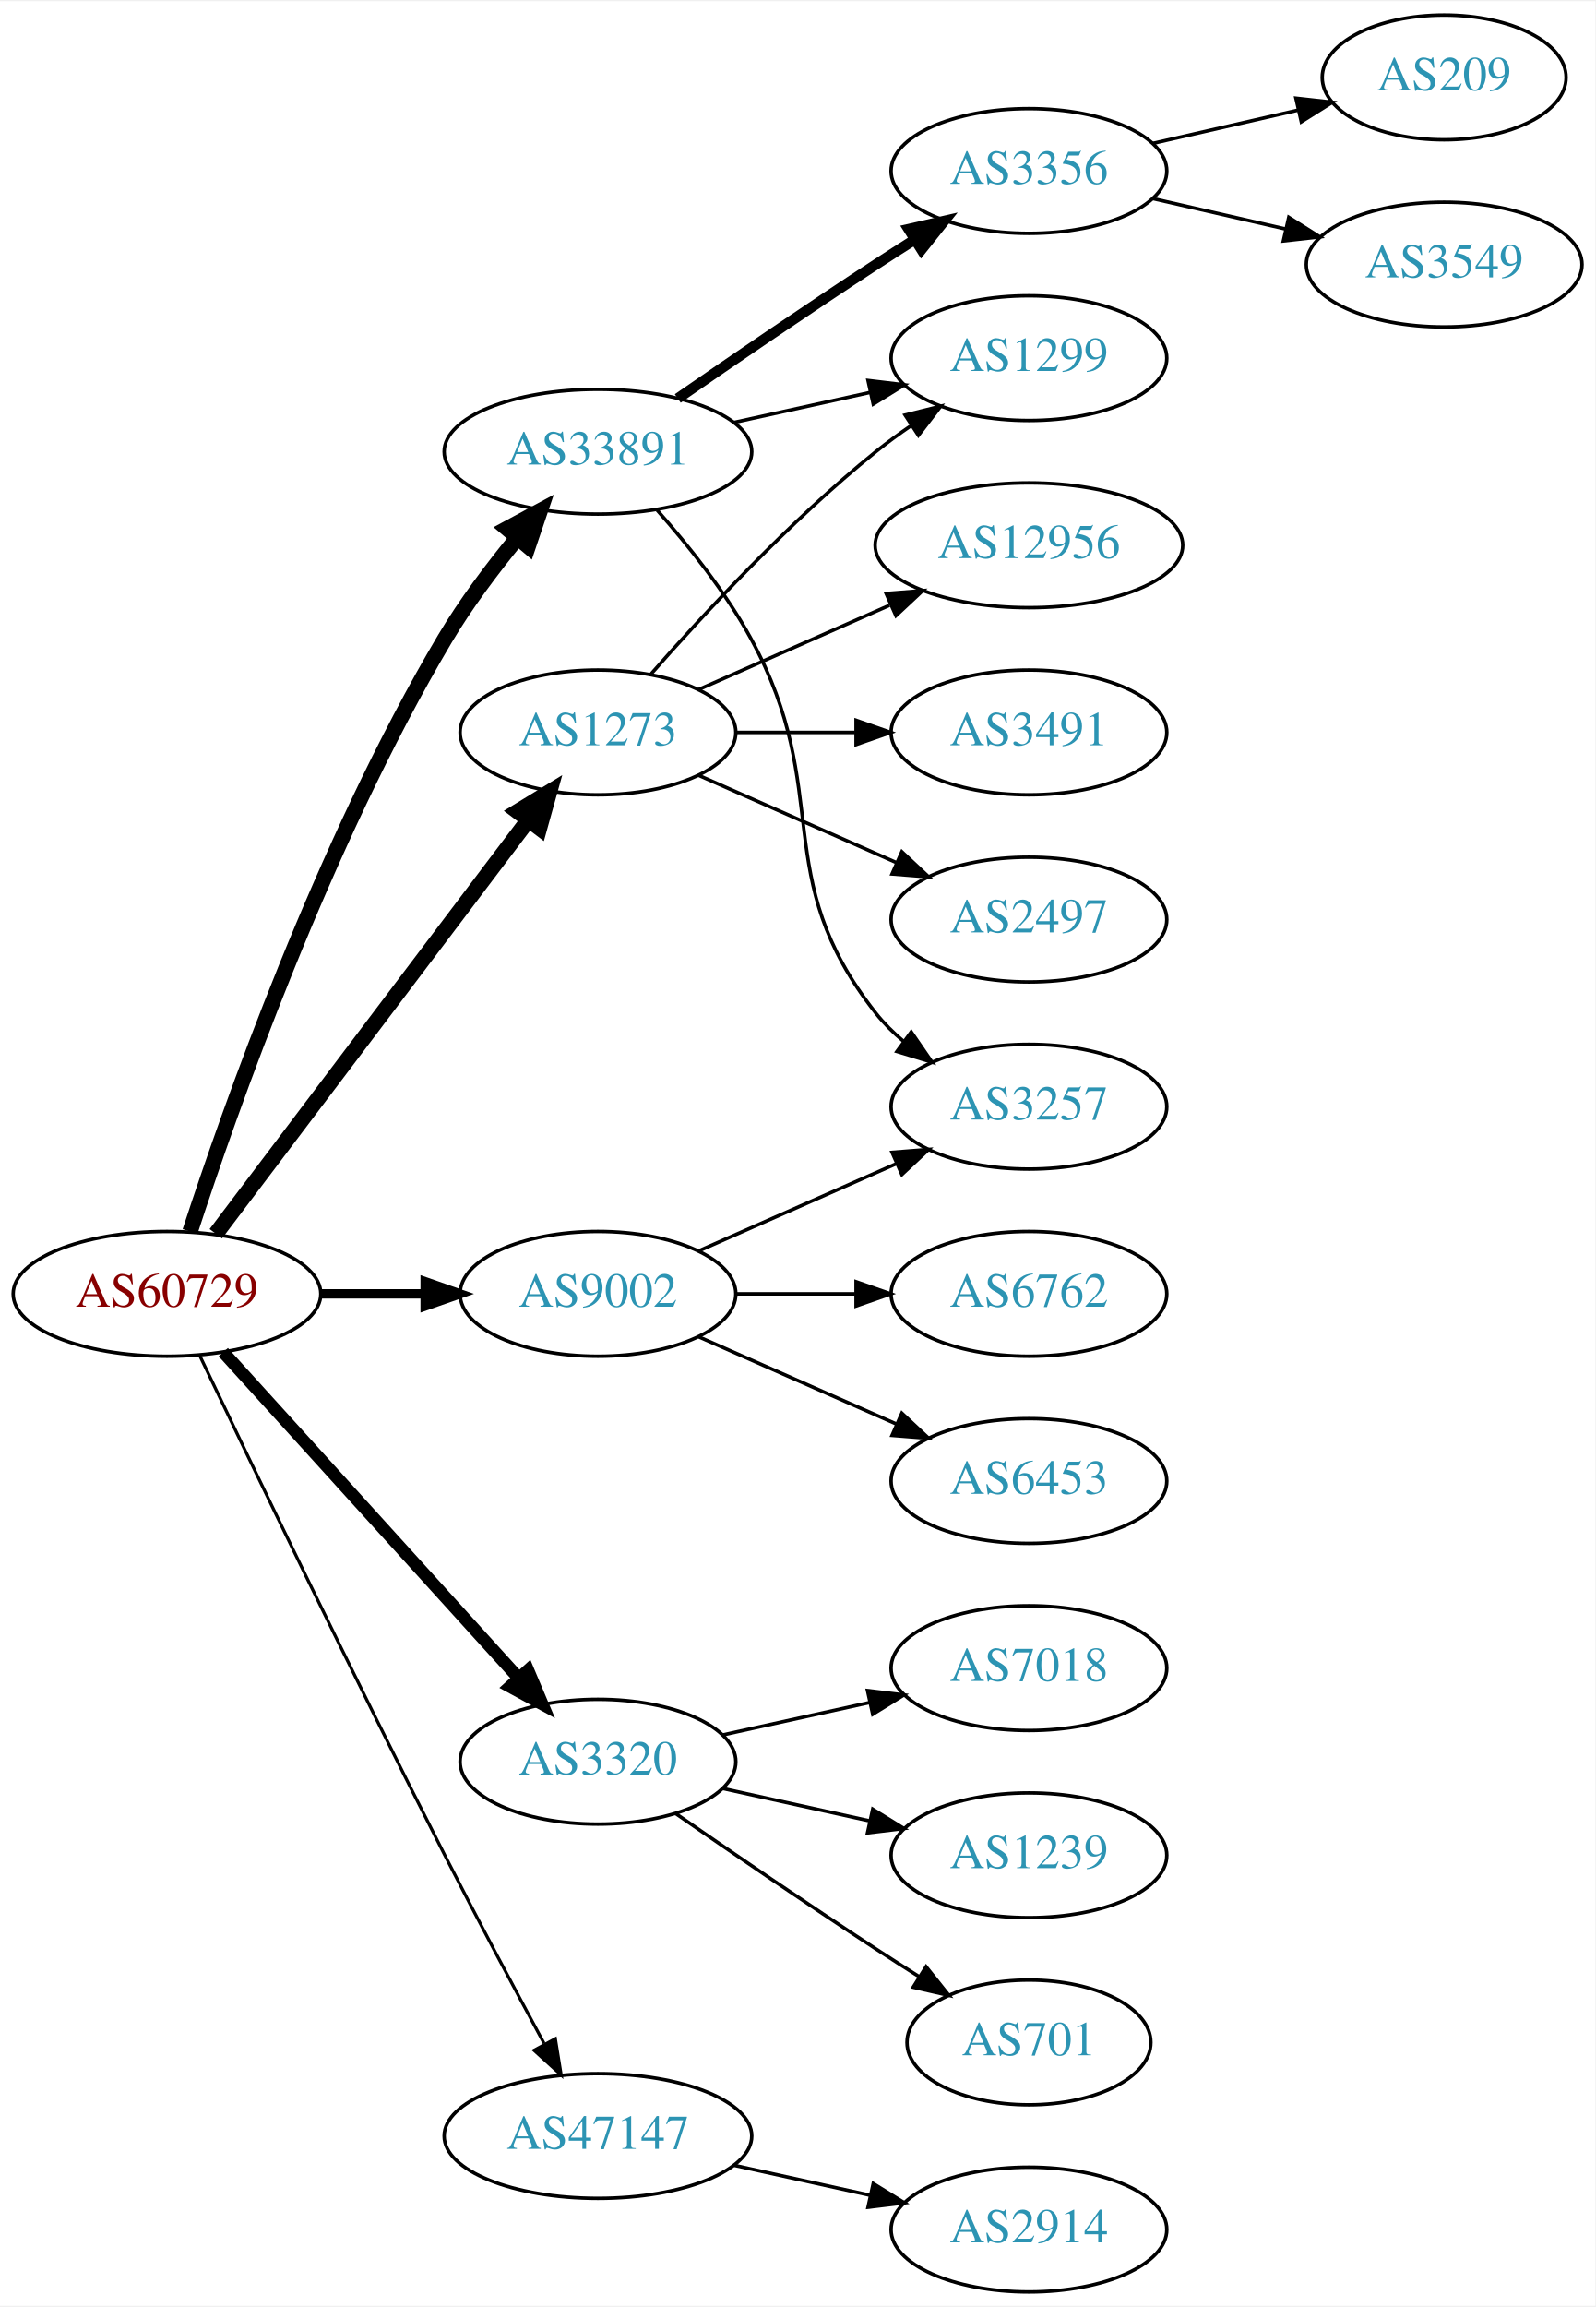
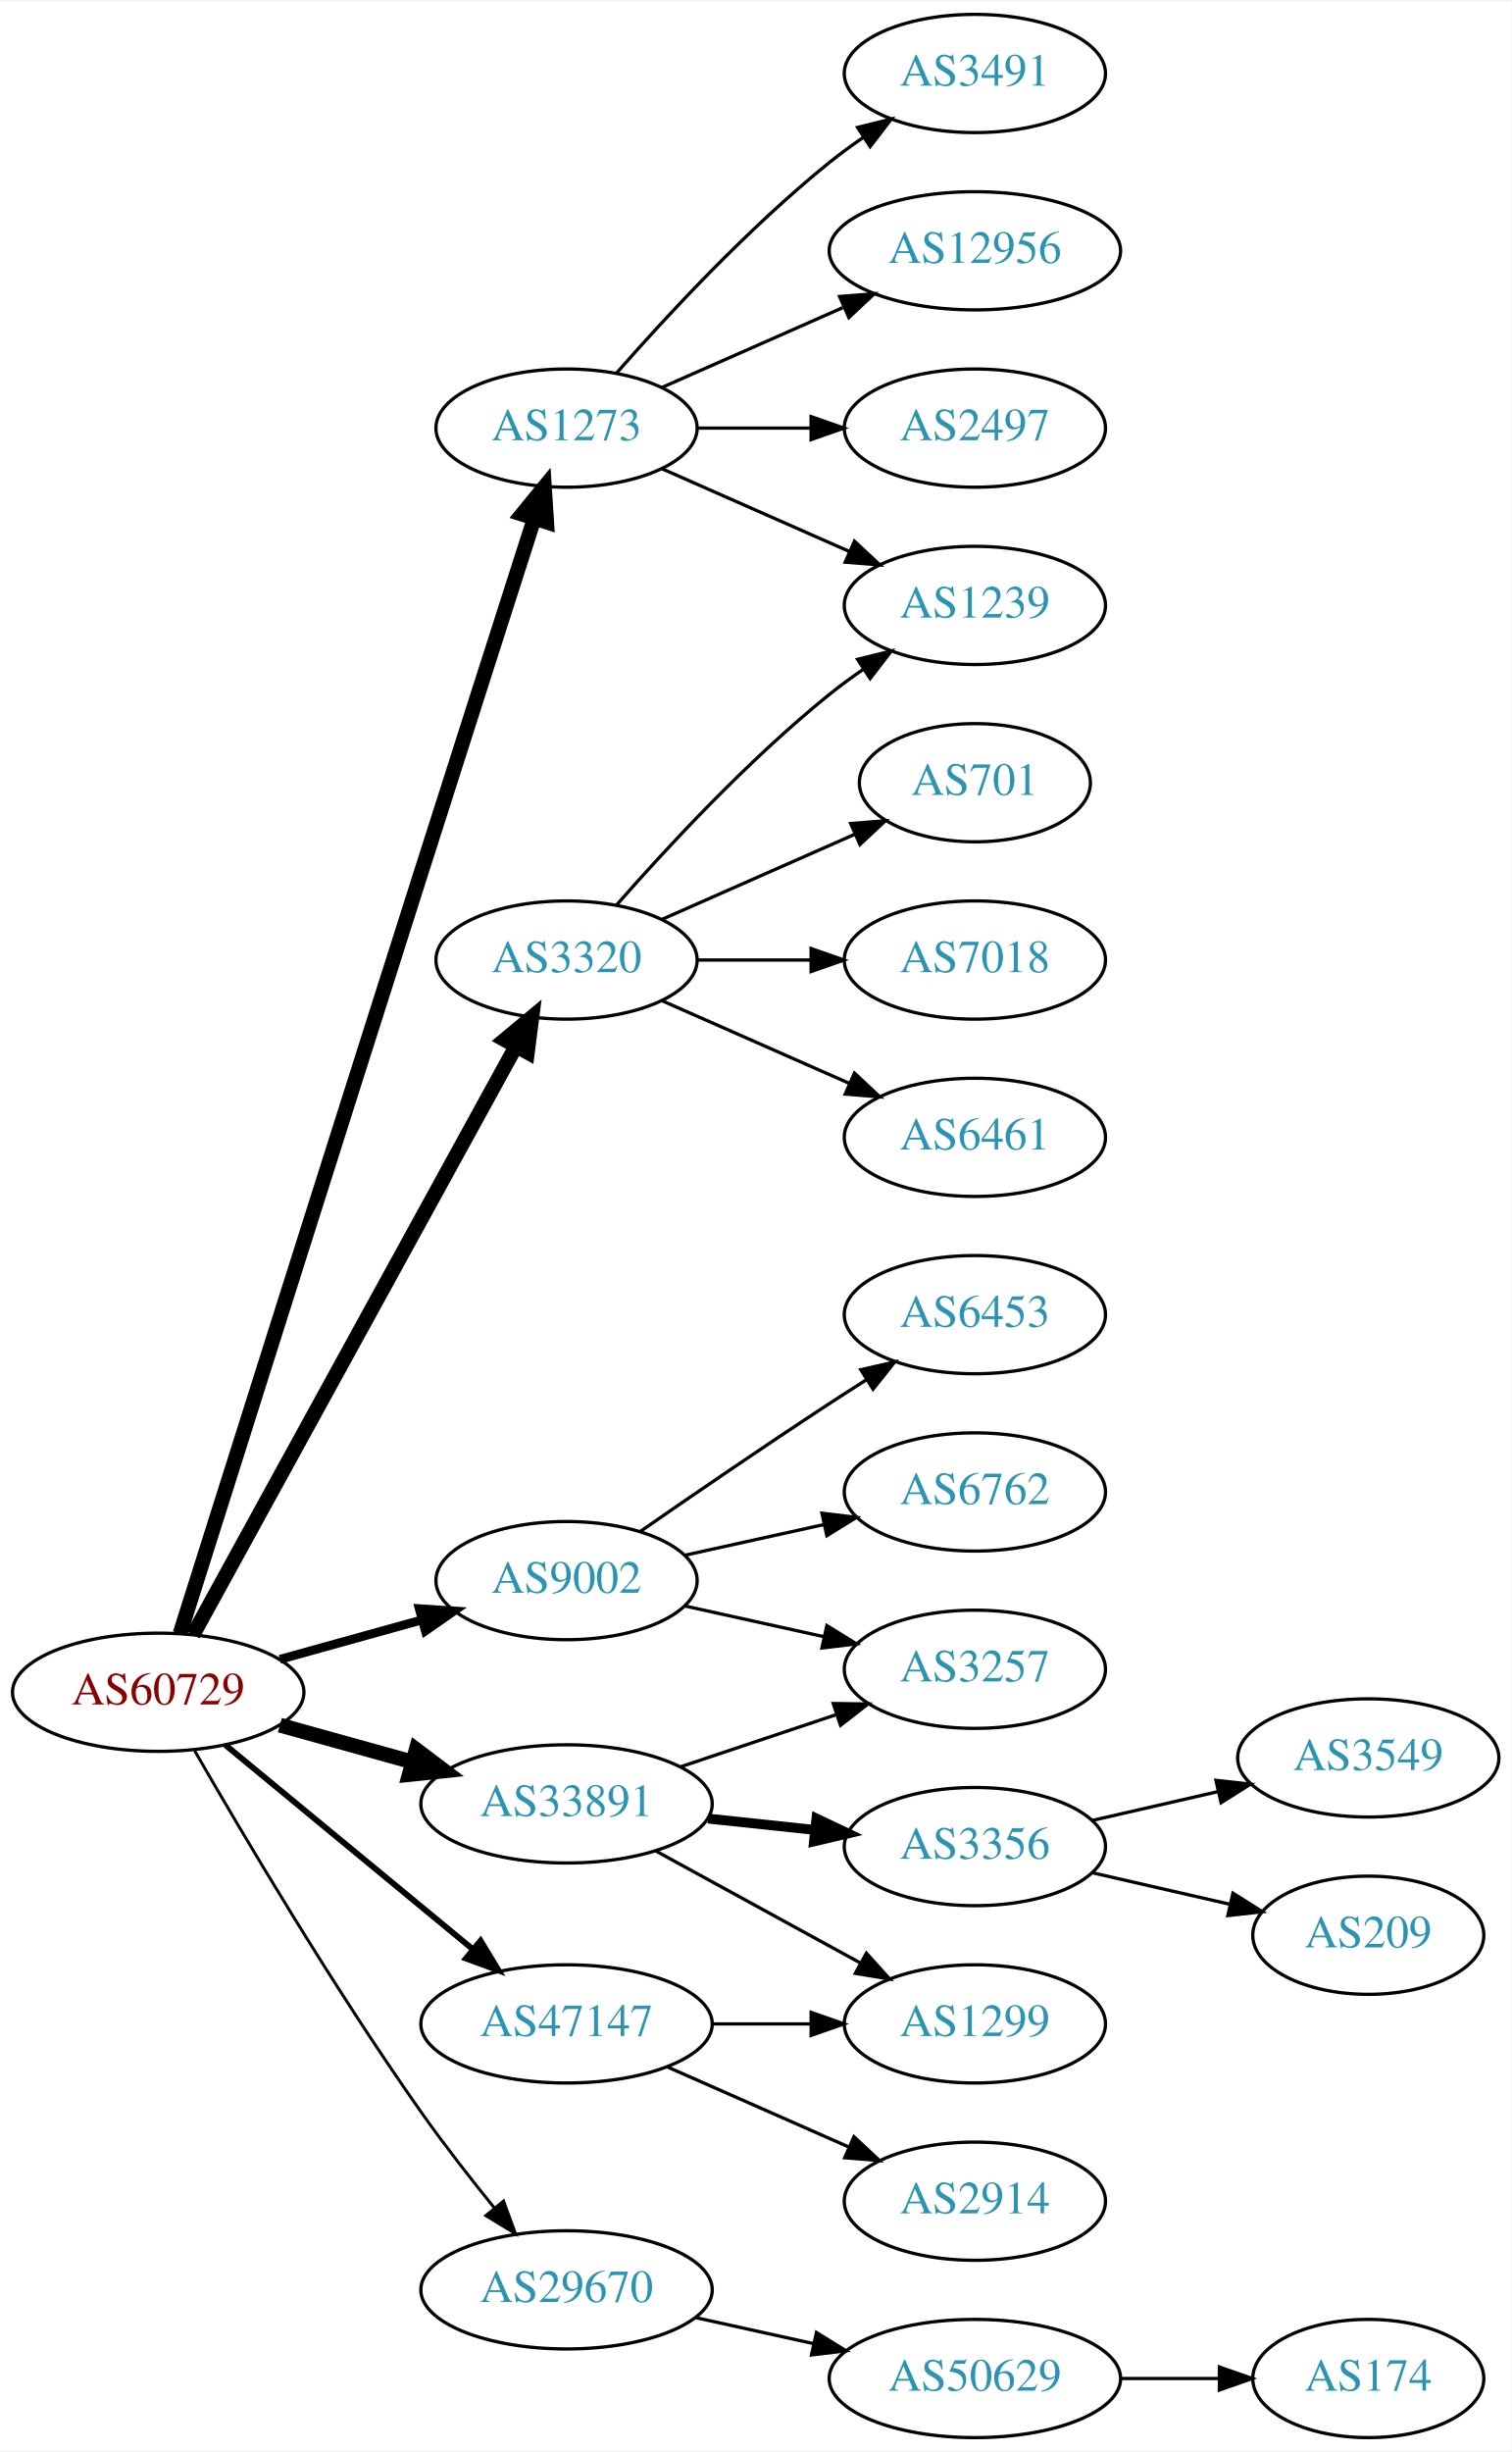
- <svg xmlns="http://www.w3.org/2000/svg" xmlns:xlink="http://www.w3.org/1999/xlink" width="460pt" height="665pt" viewBox="0.00 0.00 460.47 665.00">
-   <g id="graph0" class="graph" transform="scale(1 1) rotate(0) translate(4 661)">
-     <polygon fill="white" stroke="none" points="-4,4 -4,-661 456.469,-661 456.469,4 -4,4" />
+ <svg xmlns="http://www.w3.org/2000/svg" xmlns:xlink="http://www.w3.org/1999/xlink" width="460pt" height="746pt" viewBox="0.00 0.00 460.47 746.00">
+   <g id="graph0" class="graph" transform="scale(1 1) rotate(0) translate(4 742)">
+     <polygon fill="white" stroke="none" points="-4,4 -4,-742 456.469,-742 456.469,4 -4,4" />
    <g id="node1" class="node">
      <g id="a_node1">
        <a xlink:href="/asn/60729" xlink:title="AS60729 ~ Zwiebelfreunde e.V. [AT]">
-           <ellipse fill="#ffffff" stroke="black" cx="44.196" cy="-288" rx="44.393" ry="18" />
-           <text text-anchor="middle" x="44.196" y="-284.3" font-family="Times,serif" font-size="14.00" fill="#880000">AS60729</text>
+           <ellipse fill="#ffffff" stroke="black" cx="44.196" cy="-227" rx="44.393" ry="18" />
+           <text text-anchor="middle" x="44.196" y="-223.3" font-family="Times,serif" font-size="14.00" fill="#880000">AS60729</text>
        </a>
      </g>
    </g>
    <g id="node2" class="node">
      <g id="a_node2">
        <a xlink:href="/asn/1273" xlink:title="AS1273 ~ Vodafone Group PLC [EU]">
-           <ellipse fill="#ffffff" stroke="black" cx="168.588" cy="-450" rx="39.794" ry="18" />
-           <text text-anchor="middle" x="168.588" y="-446.3" font-family="Times,serif" font-size="14.00" fill="#2c94b3">AS1273</text>
+           <ellipse fill="#ffffff" stroke="black" cx="168.588" cy="-612" rx="39.794" ry="18" />
+           <text text-anchor="middle" x="168.588" y="-608.3" font-family="Times,serif" font-size="14.00" fill="#2c94b3">AS1273</text>
        </a>
      </g>
    </g>
    <g id="edge1" class="edge">
-       <path fill="none" stroke="black" stroke-width="4.5" d="M58.294,-305.337C79.919,-333.96 123.19,-391.233 148.312,-424.486" />
-       <polygon fill="black" stroke="black" stroke-width="4.5" points="145.415,-427.183 154.584,-432.788 151.698,-422.435 145.415,-427.183" />
+       <path fill="none" stroke="black" stroke-width="4.5" d="M50.844,-244.891C63.805,-285.933 96.699,-390.017 124.392,-477 136.241,-514.218 150.002,-557.18 158.75,-584.457" />
+       <polygon fill="black" stroke="black" stroke-width="4.5" points="155.038,-585.779 161.842,-594.099 162.537,-583.374 155.038,-585.779" />
    </g>
    <g id="node3" class="node">
      <g id="a_node3">
        <a xlink:href="/asn/3320" xlink:title="AS3320 ~ DTAG [DE]">
-           <ellipse fill="#ffffff" stroke="black" cx="168.588" cy="-153" rx="39.794" ry="18" />
-           <text text-anchor="middle" x="168.588" y="-149.3" font-family="Times,serif" font-size="14.00" fill="#2c94b3">AS3320</text>
+           <ellipse fill="#ffffff" stroke="black" cx="168.588" cy="-450" rx="39.794" ry="18" />
+           <text text-anchor="middle" x="168.588" y="-446.3" font-family="Times,serif" font-size="14.00" fill="#2c94b3">AS3320</text>
        </a>
      </g>
    </g>
    <g id="edge2" class="edge">
-       <path fill="none" stroke="black" stroke-width="3.6" d="M60.45,-271.175C81.913,-247.501 121.144,-204.229 145.711,-177.13" />
-       <polygon fill="black" stroke="black" stroke-width="3.6" points="148.403,-179.372 152.527,-169.613 143.217,-174.671 148.403,-179.372" />
+       <path fill="none" stroke="black" stroke-width="4.5" d="M54.8,-244.498C76.205,-283.498 127.924,-377.732 153.2,-423.785" />
+       <polygon fill="black" stroke="black" stroke-width="4.5" points="149.766,-425.711 158.029,-432.583 156.669,-421.922 149.766,-425.711" />
    </g>
    <g id="node4" class="node">
      <g id="a_node4">
        <a xlink:href="/asn/9002" xlink:title="AS9002 ~ RETN Limited [EU]">
-           <ellipse fill="#ffffff" stroke="black" cx="168.588" cy="-288" rx="39.794" ry="18" />
-           <text text-anchor="middle" x="168.588" y="-284.3" font-family="Times,serif" font-size="14.00" fill="#2c94b3">AS9002</text>
+           <ellipse fill="#ffffff" stroke="black" cx="168.588" cy="-261" rx="39.794" ry="18" />
+           <text text-anchor="middle" x="168.588" y="-257.3" font-family="Times,serif" font-size="14.00" fill="#2c94b3">AS9002</text>
        </a>
      </g>
    </g>
    <g id="edge3" class="edge">
-       <path fill="none" stroke="black" stroke-width="2.7" d="M88.692,-288C98.381,-288 108.717,-288 118.61,-288" />
-       <polygon fill="black" stroke="black" stroke-width="2.7" points="118.713,-291.5 128.713,-288 118.713,-284.5 118.713,-291.5" />
+       <path fill="none" stroke="black" stroke-width="2.7" d="M81.256,-237.017C94.76,-240.769 110.241,-245.069 124.33,-248.983" />
+       <polygon fill="black" stroke="black" stroke-width="2.7" points="123.724,-252.447 134.296,-251.751 125.597,-245.702 123.724,-252.447" />
    </g>
    <g id="node5" class="node">
      <g id="a_node5">
-         <a xlink:href="/asn/33891" xlink:title="AS33891 ~ CORE-BACKBONE GMBH GLOBAL NETWORK [DE]">
-           <ellipse fill="#ffffff" stroke="black" cx="168.588" cy="-531" rx="44.393" ry="18" />
-           <text text-anchor="middle" x="168.588" y="-527.3" font-family="Times,serif" font-size="14.00" fill="#2c94b3">AS33891</text>
+         <a xlink:href="/asn/29670" xlink:title="AS29670 ~ Individual Network Berlin e.V. [DE]">
+           <ellipse fill="#ffffff" stroke="black" cx="168.588" cy="-45" rx="44.393" ry="18" />
+           <text text-anchor="middle" x="168.588" y="-41.3" font-family="Times,serif" font-size="14.00" fill="#2c94b3">AS29670</text>
        </a>
      </g>
    </g>
    <g id="edge4" class="edge">
-       <path fill="none" stroke="black" stroke-width="4.5" d="M50.856,-305.978C62.127,-340.517 89.341,-417.958 124.392,-477 130.398,-487.117 138.136,-497.401 145.4,-506.243" />
-       <polygon fill="black" stroke="black" stroke-width="4.5" points="142.414,-508.81 151.874,-513.91 148.431,-503.729 142.414,-508.81" />
+       <path fill="none" stroke="black" stroke-width="0.9" d="M55.305,-209.178C69.764,-184.044 97.579,-137.008 124.392,-99 131.28,-89.236 139.342,-78.902 146.623,-69.916" />
+       <polygon fill="black" stroke="black" stroke-width="0.9" points="149.399,-72.051 153.035,-62.099 143.987,-67.612 149.399,-72.051" />
    </g>
    <g id="node6" class="node">
      <g id="a_node6">
-         <a xlink:href="/asn/47147" xlink:title="AS47147 ~ ANEXIA Internetdienstleistungs GmbH [AT]">
-           <ellipse fill="#ffffff" stroke="black" cx="168.588" cy="-45" rx="44.393" ry="18" />
-           <text text-anchor="middle" x="168.588" y="-41.3" font-family="Times,serif" font-size="14.00" fill="#2c94b3">AS47147</text>
+         <a xlink:href="/asn/33891" xlink:title="AS33891 ~ CORE-BACKBONE GMBH GLOBAL NETWORK [DE]">
+           <ellipse fill="#ffffff" stroke="black" cx="168.588" cy="-193" rx="44.393" ry="18" />
+           <text text-anchor="middle" x="168.588" y="-189.3" font-family="Times,serif" font-size="14.00" fill="#2c94b3">AS33891</text>
        </a>
      </g>
    </g>
    <g id="edge5" class="edge">
-       <path fill="none" stroke="black" stroke-width="0.9" d="M53.55,-270.4C67.777,-240.544 97.759,-178.133 124.392,-126 133.699,-107.783 144.533,-87.47 153.022,-71.743" />
-       <polygon fill="black" stroke="black" stroke-width="0.9" points="156.287,-73.064 157.97,-62.603 150.131,-69.731 156.287,-73.064" />
+       <path fill="none" stroke="black" stroke-width="4.5" d="M81.256,-216.983C93.842,-213.486 108.146,-209.513 121.44,-205.82" />
+       <polygon fill="black" stroke="black" stroke-width="4.5" points="122.782,-209.534 131.363,-203.063 120.674,-201.946 122.782,-209.534" />
    </g>
    <g id="node7" class="node">
      <g id="a_node7">
-         <a xlink:href="/asn/12956" xlink:title="AS12956 ~ TELXIUS [ES]">
-           <ellipse fill="#ffffff" stroke="black" cx="292.98" cy="-504" rx="44.393" ry="18" />
-           <text text-anchor="middle" x="292.98" y="-500.3" font-family="Times,serif" font-size="14.00" fill="#2c94b3">AS12956</text>
+         <a xlink:href="/asn/47147" xlink:title="AS47147 ~ ANEXIA Internetdienstleistungs GmbH [AT]">
+           <ellipse fill="#ffffff" stroke="black" cx="168.588" cy="-126" rx="44.393" ry="18" />
+           <text text-anchor="middle" x="168.588" y="-122.3" font-family="Times,serif" font-size="14.00" fill="#2c94b3">AS47147</text>
        </a>
      </g>
    </g>
    <g id="edge6" class="edge">
-       <path fill="none" stroke="black" d="M197.667,-462.389C213.984,-469.587 234.794,-478.769 252.714,-486.675" />
-       <polygon fill="black" stroke="black" points="251.763,-490.081 262.325,-490.916 254.588,-483.677 251.763,-490.081" />
+       <path fill="none" stroke="black" stroke-width="1.8" d="M64.59,-210.996C84.88,-194.252 116.917,-167.815 139.872,-148.872" />
+       <polygon fill="black" stroke="black" stroke-width="1.8" points="142.395,-151.328 147.88,-142.263 137.94,-145.929 142.395,-151.328" />
    </g>
    <g id="node8" class="node">
      <g id="a_node8">
-         <a xlink:href="/asn/1299" xlink:title="AS1299 ~ Telia Carrier [EU]">
+         <a xlink:href="/asn/3491" xlink:title="AS3491 ~ PCCW Global, Inc. [US]">
+           <ellipse fill="#ffffff" stroke="black" cx="292.98" cy="-720" rx="39.794" ry="18" />
+           <text text-anchor="middle" x="292.98" y="-716.3" font-family="Times,serif" font-size="14.00" fill="#2c94b3">AS3491</text>
+         </a>
+       </g>
+     </g>
+     <g id="edge7" class="edge">
+       <path fill="none" stroke="black" d="M183.74,-628.663C198.842,-645.894 223.963,-673.024 248.784,-693 252.04,-695.62 255.565,-698.192 259.149,-700.646" />
+       <polygon fill="black" stroke="black" points="257.237,-703.577 267.522,-706.121 261.068,-697.719 257.237,-703.577" />
+     </g>
+     <g id="node9" class="node">
+       <g id="a_node9">
+         <a xlink:href="/asn/12956" xlink:title="AS12956 ~ TELXIUS [ES]">
+           <ellipse fill="#ffffff" stroke="black" cx="292.98" cy="-666" rx="44.393" ry="18" />
+           <text text-anchor="middle" x="292.98" y="-662.3" font-family="Times,serif" font-size="14.00" fill="#2c94b3">AS12956</text>
+         </a>
+       </g>
+     </g>
+     <g id="edge8" class="edge">
+       <path fill="none" stroke="black" d="M197.667,-624.389C213.984,-631.587 234.794,-640.769 252.714,-648.675" />
+       <polygon fill="black" stroke="black" points="251.763,-652.081 262.325,-652.916 254.588,-645.677 251.763,-652.081" />
+     </g>
+     <g id="node10" class="node">
+       <g id="a_node10">
+         <a xlink:href="/asn/1239" xlink:title="AS1239 ~ Sprint [US]">
          <ellipse fill="#ffffff" stroke="black" cx="292.98" cy="-558" rx="39.794" ry="18" />
-           <text text-anchor="middle" x="292.98" y="-554.3" font-family="Times,serif" font-size="14.00" fill="#2c94b3">AS1299</text>
-         </a>
-       </g>
-     </g>
-     <g id="edge7" class="edge">
+           <text text-anchor="middle" x="292.98" y="-554.3" font-family="Times,serif" font-size="14.00" fill="#2c94b3">AS1239</text>
+         </a>
+       </g>
+     </g>
+     <g id="edge9" class="edge">
+       <path fill="none" stroke="black" d="M197.667,-599.611C214.615,-592.134 236.413,-582.517 254.782,-574.412" />
+       <polygon fill="black" stroke="black" points="256.296,-577.57 264.032,-570.331 253.47,-571.166 256.296,-577.57" />
+     </g>
+     <g id="node11" class="node">
+       <g id="a_node11">
+         <a xlink:href="/asn/2497" xlink:title="AS2497 ~ Internet Initiative Japan Inc. [JP]">
+           <ellipse fill="#ffffff" stroke="black" cx="292.98" cy="-612" rx="39.794" ry="18" />
+           <text text-anchor="middle" x="292.98" y="-608.3" font-family="Times,serif" font-size="14.00" fill="#2c94b3">AS2497</text>
+         </a>
+       </g>
+     </g>
+     <g id="edge10" class="edge">
+       <path fill="none" stroke="black" d="M208.314,-612C219.252,-612 231.303,-612 242.769,-612" />
+       <polygon fill="black" stroke="black" points="243.087,-615.5 253.087,-612 243.087,-608.5 243.087,-615.5" />
+     </g>
+     <g id="edge14" class="edge">
      <path fill="none" stroke="black" d="M183.74,-466.663C198.842,-483.894 223.963,-511.024 248.784,-531 252.04,-533.62 255.565,-536.192 259.149,-538.646" />
      <polygon fill="black" stroke="black" points="257.237,-541.577 267.522,-544.121 261.068,-535.719 257.237,-541.577" />
    </g>
-     <g id="node9" class="node">
-       <g id="a_node9">
-         <a xlink:href="/asn/3491" xlink:title="AS3491 ~ PCCW Global, Inc. [US]">
+     <g id="node12" class="node">
+       <g id="a_node12">
+         <a xlink:href="/asn/701" xlink:title="AS701 ~ UUNET [US]">
+           <ellipse fill="#ffffff" stroke="black" cx="292.98" cy="-504" rx="35.194" ry="18" />
+           <text text-anchor="middle" x="292.98" y="-500.3" font-family="Times,serif" font-size="14.00" fill="#2c94b3">AS701</text>
+         </a>
+       </g>
+     </g>
+     <g id="edge11" class="edge">
+       <path fill="none" stroke="black" d="M197.667,-462.389C215.096,-470.078 237.653,-480.031 256.337,-488.274" />
+       <polygon fill="black" stroke="black" points="255.145,-491.573 265.707,-492.408 257.97,-485.169 255.145,-491.573" />
+     </g>
+     <g id="node13" class="node">
+       <g id="a_node13">
+         <a xlink:href="/asn/7018" xlink:title="AS7018 ~ AT&amp;T Services, Inc. [US]">
          <ellipse fill="#ffffff" stroke="black" cx="292.98" cy="-450" rx="39.794" ry="18" />
-           <text text-anchor="middle" x="292.98" y="-446.3" font-family="Times,serif" font-size="14.00" fill="#2c94b3">AS3491</text>
-         </a>
-       </g>
-     </g>
-     <g id="edge8" class="edge">
+           <text text-anchor="middle" x="292.98" y="-446.3" font-family="Times,serif" font-size="14.00" fill="#2c94b3">AS7018</text>
+         </a>
+       </g>
+     </g>
+     <g id="edge12" class="edge">
      <path fill="none" stroke="black" d="M208.314,-450C219.252,-450 231.303,-450 242.769,-450" />
      <polygon fill="black" stroke="black" points="243.087,-453.5 253.087,-450 243.087,-446.5 243.087,-453.5" />
    </g>
-     <g id="node10" class="node">
-       <g id="a_node10">
-         <a xlink:href="/asn/2497" xlink:title="AS2497 ~ Internet Initiative Japan Inc. [JP]">
+     <g id="node14" class="node">
+       <g id="a_node14">
+         <a xlink:href="/asn/6461" xlink:title="AS6461 ~ Zayo Bandwidth [US]">
          <ellipse fill="#ffffff" stroke="black" cx="292.98" cy="-396" rx="39.794" ry="18" />
-           <text text-anchor="middle" x="292.98" y="-392.3" font-family="Times,serif" font-size="14.00" fill="#2c94b3">AS2497</text>
-         </a>
-       </g>
-     </g>
-     <g id="edge9" class="edge">
+           <text text-anchor="middle" x="292.98" y="-392.3" font-family="Times,serif" font-size="14.00" fill="#2c94b3">AS6461</text>
+         </a>
+       </g>
+     </g>
+     <g id="edge13" class="edge">
      <path fill="none" stroke="black" d="M197.667,-437.611C214.615,-430.134 236.413,-420.517 254.782,-412.412" />
      <polygon fill="black" stroke="black" points="256.296,-415.57 264.032,-408.331 253.47,-409.166 256.296,-415.57" />
    </g>
-     <g id="node11" class="node">
-       <g id="a_node11">
-         <a xlink:href="/asn/7018" xlink:title="AS7018 ~ AT&amp;T Services, Inc. [US]">
-           <ellipse fill="#ffffff" stroke="black" cx="292.98" cy="-180" rx="39.794" ry="18" />
-           <text text-anchor="middle" x="292.98" y="-176.3" font-family="Times,serif" font-size="14.00" fill="#2c94b3">AS7018</text>
-         </a>
-       </g>
-     </g>
-     <g id="edge10" class="edge">
-       <path fill="none" stroke="black" d="M204.661,-160.737C217.848,-163.646 233.028,-166.995 246.994,-170.076" />
-       <polygon fill="black" stroke="black" points="246.383,-173.525 256.903,-172.262 247.891,-166.69 246.383,-173.525" />
-     </g>
-     <g id="node12" class="node">
-       <g id="a_node12">
-         <a xlink:href="/asn/1239" xlink:title="AS1239 ~ Sprint [US]">
-           <ellipse fill="#ffffff" stroke="black" cx="292.98" cy="-126" rx="39.794" ry="18" />
-           <text text-anchor="middle" x="292.98" y="-122.3" font-family="Times,serif" font-size="14.00" fill="#2c94b3">AS1239</text>
-         </a>
-       </g>
-     </g>
-     <g id="edge11" class="edge">
-       <path fill="none" stroke="black" d="M204.661,-145.263C217.848,-142.354 233.028,-139.005 246.994,-135.924" />
-       <polygon fill="black" stroke="black" points="247.891,-139.31 256.903,-133.738 246.383,-132.475 247.891,-139.31" />
-     </g>
-     <g id="node13" class="node">
-       <g id="a_node13">
-         <a xlink:href="/asn/701" xlink:title="AS701 ~ UUNET [US]">
-           <ellipse fill="#ffffff" stroke="black" cx="292.98" cy="-72" rx="35.194" ry="18" />
-           <text text-anchor="middle" x="292.98" y="-68.3" font-family="Times,serif" font-size="14.00" fill="#2c94b3">AS701</text>
-         </a>
-       </g>
-     </g>
-     <g id="edge12" class="edge">
-       <path fill="none" stroke="black" d="M190.945,-138.099C206.796,-127.123 228.999,-111.921 248.784,-99 252.829,-96.358 257.114,-93.615 261.354,-90.933" />
-       <polygon fill="black" stroke="black" points="263.291,-93.85 269.898,-85.568 259.568,-87.921 263.291,-93.85" />
-     </g>
-     <g id="node14" class="node">
-       <g id="a_node14">
+     <g id="node15" class="node">
+       <g id="a_node15">
+         <a xlink:href="/asn/6453" xlink:title="AS6453 ~ TATA COMMUNICATIONS (AMERICA) INC [US]">
+           <ellipse fill="#ffffff" stroke="black" cx="292.98" cy="-342" rx="39.794" ry="18" />
+           <text text-anchor="middle" x="292.98" y="-338.3" font-family="Times,serif" font-size="14.00" fill="#2c94b3">AS6453</text>
+         </a>
+       </g>
+     </g>
+     <g id="edge15" class="edge">
+       <path fill="none" stroke="black" d="M190.945,-275.901C206.796,-286.877 228.999,-302.079 248.784,-315 252.366,-317.339 256.137,-319.759 259.897,-322.144" />
+       <polygon fill="black" stroke="black" points="258.23,-325.231 268.558,-327.596 261.959,-319.307 258.23,-325.231" />
+     </g>
+     <g id="node16" class="node">
+       <g id="a_node16">
+         <a xlink:href="/asn/3257" xlink:title="AS3257 ~ GTT [DE]">
+           <ellipse fill="#ffffff" stroke="black" cx="292.98" cy="-234" rx="39.794" ry="18" />
+           <text text-anchor="middle" x="292.98" y="-230.3" font-family="Times,serif" font-size="14.00" fill="#2c94b3">AS3257</text>
+         </a>
+       </g>
+     </g>
+     <g id="edge16" class="edge">
+       <path fill="none" stroke="black" d="M204.661,-253.263C217.848,-250.354 233.028,-247.005 246.994,-243.924" />
+       <polygon fill="black" stroke="black" points="247.891,-247.31 256.903,-241.738 246.383,-240.475 247.891,-247.31" />
+     </g>
+     <g id="node17" class="node">
+       <g id="a_node17">
        <a xlink:href="/asn/6762" xlink:title="AS6762 ~ TELECOM ITALIA SPARKLE S.p.A. [IT]">
          <ellipse fill="#ffffff" stroke="black" cx="292.98" cy="-288" rx="39.794" ry="18" />
          <text text-anchor="middle" x="292.98" y="-284.3" font-family="Times,serif" font-size="14.00" fill="#2c94b3">AS6762</text>
        </a>
      </g>
    </g>
-     <g id="edge13" class="edge">
-       <path fill="none" stroke="black" d="M208.314,-288C219.252,-288 231.303,-288 242.769,-288" />
-       <polygon fill="black" stroke="black" points="243.087,-291.5 253.087,-288 243.087,-284.5 243.087,-291.5" />
-     </g>
-     <g id="node15" class="node">
-       <g id="a_node15">
-         <a xlink:href="/asn/3257" xlink:title="AS3257 ~ GTT [DE]">
-           <ellipse fill="#ffffff" stroke="black" cx="292.98" cy="-342" rx="39.794" ry="18" />
-           <text text-anchor="middle" x="292.98" y="-338.3" font-family="Times,serif" font-size="14.00" fill="#2c94b3">AS3257</text>
-         </a>
-       </g>
-     </g>
-     <g id="edge14" class="edge">
-       <path fill="none" stroke="black" d="M197.667,-300.389C214.615,-307.866 236.413,-317.483 254.782,-325.588" />
-       <polygon fill="black" stroke="black" points="253.47,-328.834 264.032,-329.669 256.296,-322.43 253.47,-328.834" />
-     </g>
-     <g id="node16" class="node">
-       <g id="a_node16">
-         <a xlink:href="/asn/6453" xlink:title="AS6453 ~ TATA COMMUNICATIONS (AMERICA) INC [US]">
-           <ellipse fill="#ffffff" stroke="black" cx="292.98" cy="-234" rx="39.794" ry="18" />
-           <text text-anchor="middle" x="292.98" y="-230.3" font-family="Times,serif" font-size="14.00" fill="#2c94b3">AS6453</text>
-         </a>
-       </g>
-     </g>
-     <g id="edge15" class="edge">
-       <path fill="none" stroke="black" d="M197.667,-275.611C214.615,-268.134 236.413,-258.517 254.782,-250.412" />
-       <polygon fill="black" stroke="black" points="256.296,-253.57 264.032,-246.331 253.47,-247.166 256.296,-253.57" />
+     <g id="edge17" class="edge">
+       <path fill="none" stroke="black" d="M204.661,-268.737C217.848,-271.646 233.028,-274.995 246.994,-278.076" />
+       <polygon fill="black" stroke="black" points="246.383,-281.525 256.903,-280.262 247.891,-274.69 246.383,-281.525" />
+     </g>
+     <g id="node18" class="node">
+       <g id="a_node18">
+         <a xlink:href="/asn/50629" xlink:title="AS50629 ~ LWLcom GmbH [DE]">
+           <ellipse fill="#ffffff" stroke="black" cx="292.98" cy="-18" rx="44.393" ry="18" />
+           <text text-anchor="middle" x="292.98" y="-14.3" font-family="Times,serif" font-size="14.00" fill="#2c94b3">AS50629</text>
+         </a>
+       </g>
    </g>
    <g id="edge18" class="edge">
-       <path fill="none" stroke="black" d="M207.978,-539.469C220.369,-542.202 234.216,-545.257 247.036,-548.085" />
-       <polygon fill="black" stroke="black" points="246.532,-551.558 257.051,-550.295 248.04,-544.722 246.532,-551.558" />
-     </g>
-     <g id="edge17" class="edge">
-       <path fill="none" stroke="black" d="M185.679,-514.124C194.642,-503.999 205.441,-490.499 212.784,-477 236.963,-432.554 217.486,-408.754 248.784,-369 251.109,-366.047 253.853,-363.33 256.812,-360.853" />
-       <polygon fill="black" stroke="black" points="259.005,-363.585 265.009,-354.855 254.872,-357.936 259.005,-363.585" />
-     </g>
-     <g id="node17" class="node">
-       <g id="a_node17">
-         <a xlink:href="/asn/3356" xlink:title="AS3356 ~ Level 3 Parent, LLC [US]">
-           <ellipse fill="#ffffff" stroke="black" cx="292.98" cy="-612" rx="39.794" ry="18" />
-           <text text-anchor="middle" x="292.98" y="-608.3" font-family="Times,serif" font-size="14.00" fill="#2c94b3">AS3356</text>
-         </a>
-       </g>
-     </g>
-     <g id="edge16" class="edge">
-       <path fill="none" stroke="black" stroke-width="3" d="M191.619,-546.367C207.421,-557.305 229.278,-572.261 248.784,-585 252.366,-587.339 256.137,-589.759 259.897,-592.144" />
-       <polygon fill="black" stroke="black" stroke-width="3" points="258.23,-595.231 268.558,-597.596 261.959,-589.307 258.23,-595.231" />
+       <path fill="none" stroke="black" d="M207.978,-36.531C219.37,-34.018 231.993,-31.233 243.917,-28.603" />
+       <polygon fill="black" stroke="black" points="244.716,-32.011 253.727,-26.439 243.208,-25.175 244.716,-32.011" />
+     </g>
+     <g id="edge22" class="edge">
+       <path fill="none" stroke="black" d="M203.356,-204.312C217.983,-209.212 235.246,-214.994 250.631,-220.148" />
+       <polygon fill="black" stroke="black" points="249.83,-223.571 260.424,-223.429 252.054,-216.934 249.83,-223.571" />
    </g>
    <g id="node20" class="node">
      <g id="a_node20">
+         <a xlink:href="/asn/3356" xlink:title="AS3356 ~ Level 3 Parent, LLC [US]">
+           <ellipse fill="#ffffff" stroke="black" cx="292.98" cy="-180" rx="39.794" ry="18" />
+           <text text-anchor="middle" x="292.98" y="-176.3" font-family="Times,serif" font-size="14.00" fill="#2c94b3">AS3356</text>
+         </a>
+       </g>
+     </g>
+     <g id="edge20" class="edge">
+       <path fill="none" stroke="black" stroke-width="3" d="M211.709,-188.526C222.189,-187.413 233.498,-186.212 244.228,-185.072" />
+       <polygon fill="black" stroke="black" stroke-width="3" points="244.717,-188.54 254.291,-184.003 243.978,-181.579 244.717,-188.54" />
+     </g>
+     <g id="node21" class="node">
+       <g id="a_node21">
+         <a xlink:href="/asn/1299" xlink:title="AS1299 ~ Telia Carrier [EU]">
+           <ellipse fill="#ffffff" stroke="black" cx="292.98" cy="-126" rx="39.794" ry="18" />
+           <text text-anchor="middle" x="292.98" y="-122.3" font-family="Times,serif" font-size="14.00" fill="#2c94b3">AS1299</text>
+         </a>
+       </g>
+     </g>
+     <g id="edge21" class="edge">
+       <path fill="none" stroke="black" d="M195.844,-178.627C214.035,-168.669 238.421,-155.32 258.08,-144.558" />
+       <polygon fill="black" stroke="black" points="259.93,-147.535 267.021,-139.663 256.569,-141.395 259.93,-147.535" />
+     </g>
+     <g id="edge26" class="edge">
+       <path fill="none" stroke="black" d="M213.084,-126C222.773,-126 233.11,-126 243.002,-126" />
+       <polygon fill="black" stroke="black" points="243.105,-129.5 253.105,-126 243.105,-122.5 243.105,-129.5" />
+     </g>
+     <g id="node24" class="node">
+       <g id="a_node24">
        <a xlink:href="/asn/2914" xlink:title="AS2914 ~ NTT America, Inc. [US]">
-           <ellipse fill="#ffffff" stroke="black" cx="292.98" cy="-18" rx="39.794" ry="18" />
-           <text text-anchor="middle" x="292.98" y="-14.3" font-family="Times,serif" font-size="14.00" fill="#2c94b3">AS2914</text>
-         </a>
-       </g>
-     </g>
-     <g id="edge21" class="edge">
-       <path fill="none" stroke="black" d="M207.978,-36.531C220.369,-33.798 234.216,-30.743 247.036,-27.915" />
-       <polygon fill="black" stroke="black" points="248.04,-31.278 257.051,-25.706 246.532,-24.442 248.04,-31.278" />
-     </g>
-     <g id="node18" class="node">
-       <g id="a_node18">
-         <a xlink:href="/asn/209" xlink:title="AS209 ~ CenturyLink Communications, LLC [US]">
-           <ellipse fill="#ffffff" stroke="black" cx="412.823" cy="-639" rx="35.194" ry="18" />
-           <text text-anchor="middle" x="412.823" y="-635.3" font-family="Times,serif" font-size="14.00" fill="#2c94b3">AS209</text>
-         </a>
-       </g>
-     </g>
-     <g id="edge19" class="edge">
-       <path fill="none" stroke="black" d="M328.7,-619.955C341.792,-622.955 356.814,-626.396 370.455,-629.522" />
-       <polygon fill="black" stroke="black" points="370.033,-633.016 380.562,-631.838 371.597,-626.193 370.033,-633.016" />
+           <ellipse fill="#ffffff" stroke="black" cx="292.98" cy="-72" rx="39.794" ry="18" />
+           <text text-anchor="middle" x="292.98" y="-68.3" font-family="Times,serif" font-size="14.00" fill="#2c94b3">AS2914</text>
+         </a>
+       </g>
+     </g>
+     <g id="edge25" class="edge">
+       <path fill="none" stroke="black" d="M199.216,-112.928C215.81,-105.607 236.67,-96.403 254.403,-88.579" />
+       <polygon fill="black" stroke="black" points="256.151,-91.634 263.887,-84.395 253.325,-85.23 256.151,-91.634" />
    </g>
    <g id="node19" class="node">
      <g id="a_node19">
+         <a xlink:href="/asn/174" xlink:title="AS174 ~ Cogent Communications [US]">
+           <ellipse fill="#ffffff" stroke="black" cx="412.823" cy="-18" rx="35.194" ry="18" />
+           <text text-anchor="middle" x="412.823" y="-14.3" font-family="Times,serif" font-size="14.00" fill="#2c94b3">AS174</text>
+         </a>
+       </g>
+     </g>
+     <g id="edge19" class="edge">
+       <path fill="none" stroke="black" d="M337.191,-18C347.04,-18 357.519,-18 367.416,-18" />
+       <polygon fill="black" stroke="black" points="367.468,-21.5 377.468,-18 367.468,-14.5 367.468,-21.5" />
+     </g>
+     <g id="node22" class="node">
+       <g id="a_node22">
        <a xlink:href="/asn/3549" xlink:title="AS3549 ~ Level 3 Parent, LLC [US]">
-           <ellipse fill="#ffffff" stroke="black" cx="412.823" cy="-585" rx="39.794" ry="18" />
-           <text text-anchor="middle" x="412.823" y="-581.3" font-family="Times,serif" font-size="14.00" fill="#2c94b3">AS3549</text>
-         </a>
-       </g>
-     </g>
-     <g id="edge20" class="edge">
-       <path fill="none" stroke="black" d="M328.7,-604.045C340.7,-601.296 354.32,-598.175 367.013,-595.267" />
-       <polygon fill="black" stroke="black" points="367.979,-598.636 376.945,-592.991 366.415,-591.813 367.979,-598.636" />
+           <ellipse fill="#ffffff" stroke="black" cx="412.823" cy="-207" rx="39.794" ry="18" />
+           <text text-anchor="middle" x="412.823" y="-203.3" font-family="Times,serif" font-size="14.00" fill="#2c94b3">AS3549</text>
+         </a>
+       </g>
+     </g>
+     <g id="edge23" class="edge">
+       <path fill="none" stroke="black" d="M328.7,-187.955C340.7,-190.704 354.32,-193.825 367.013,-196.733" />
+       <polygon fill="black" stroke="black" points="366.415,-200.187 376.945,-199.009 367.979,-193.364 366.415,-200.187" />
+     </g>
+     <g id="node23" class="node">
+       <g id="a_node23">
+         <a xlink:href="/asn/209" xlink:title="AS209 ~ CenturyLink Communications, LLC [US]">
+           <ellipse fill="#ffffff" stroke="black" cx="412.823" cy="-153" rx="35.194" ry="18" />
+           <text text-anchor="middle" x="412.823" y="-149.3" font-family="Times,serif" font-size="14.00" fill="#2c94b3">AS209</text>
+         </a>
+       </g>
+     </g>
+     <g id="edge24" class="edge">
+       <path fill="none" stroke="black" d="M328.7,-172.045C341.792,-169.045 356.814,-165.604 370.455,-162.478" />
+       <polygon fill="black" stroke="black" points="371.597,-165.807 380.562,-160.162 370.033,-158.984 371.597,-165.807" />
    </g>
  </g>
</svg>
